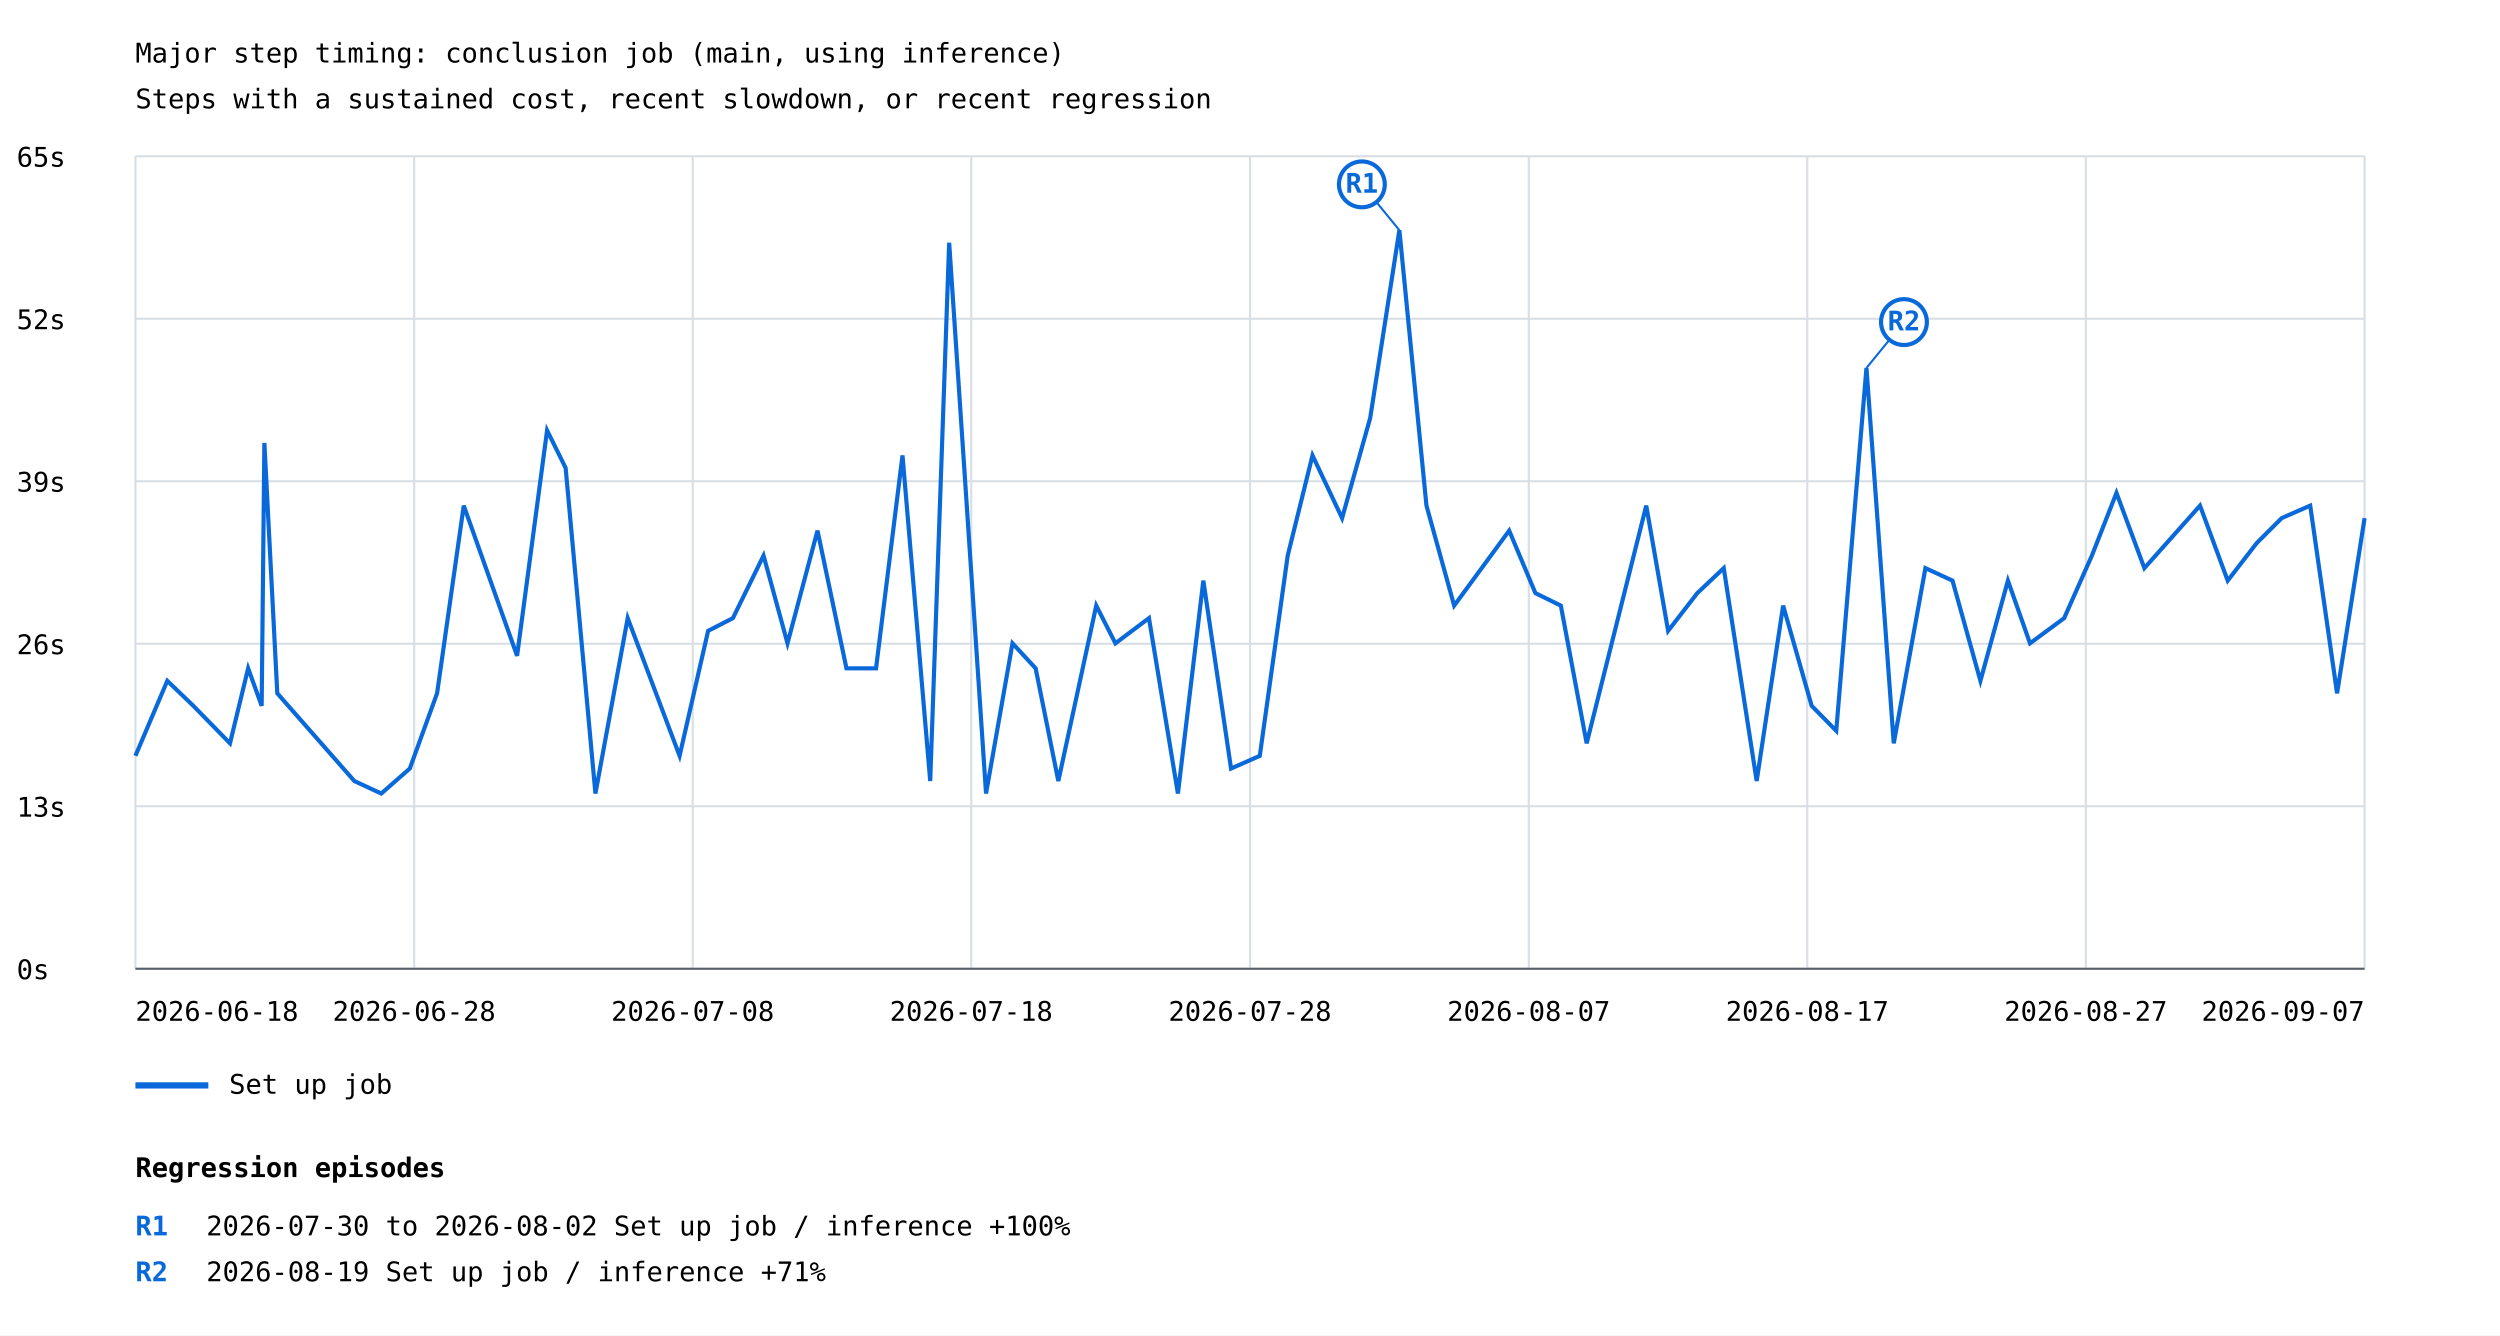
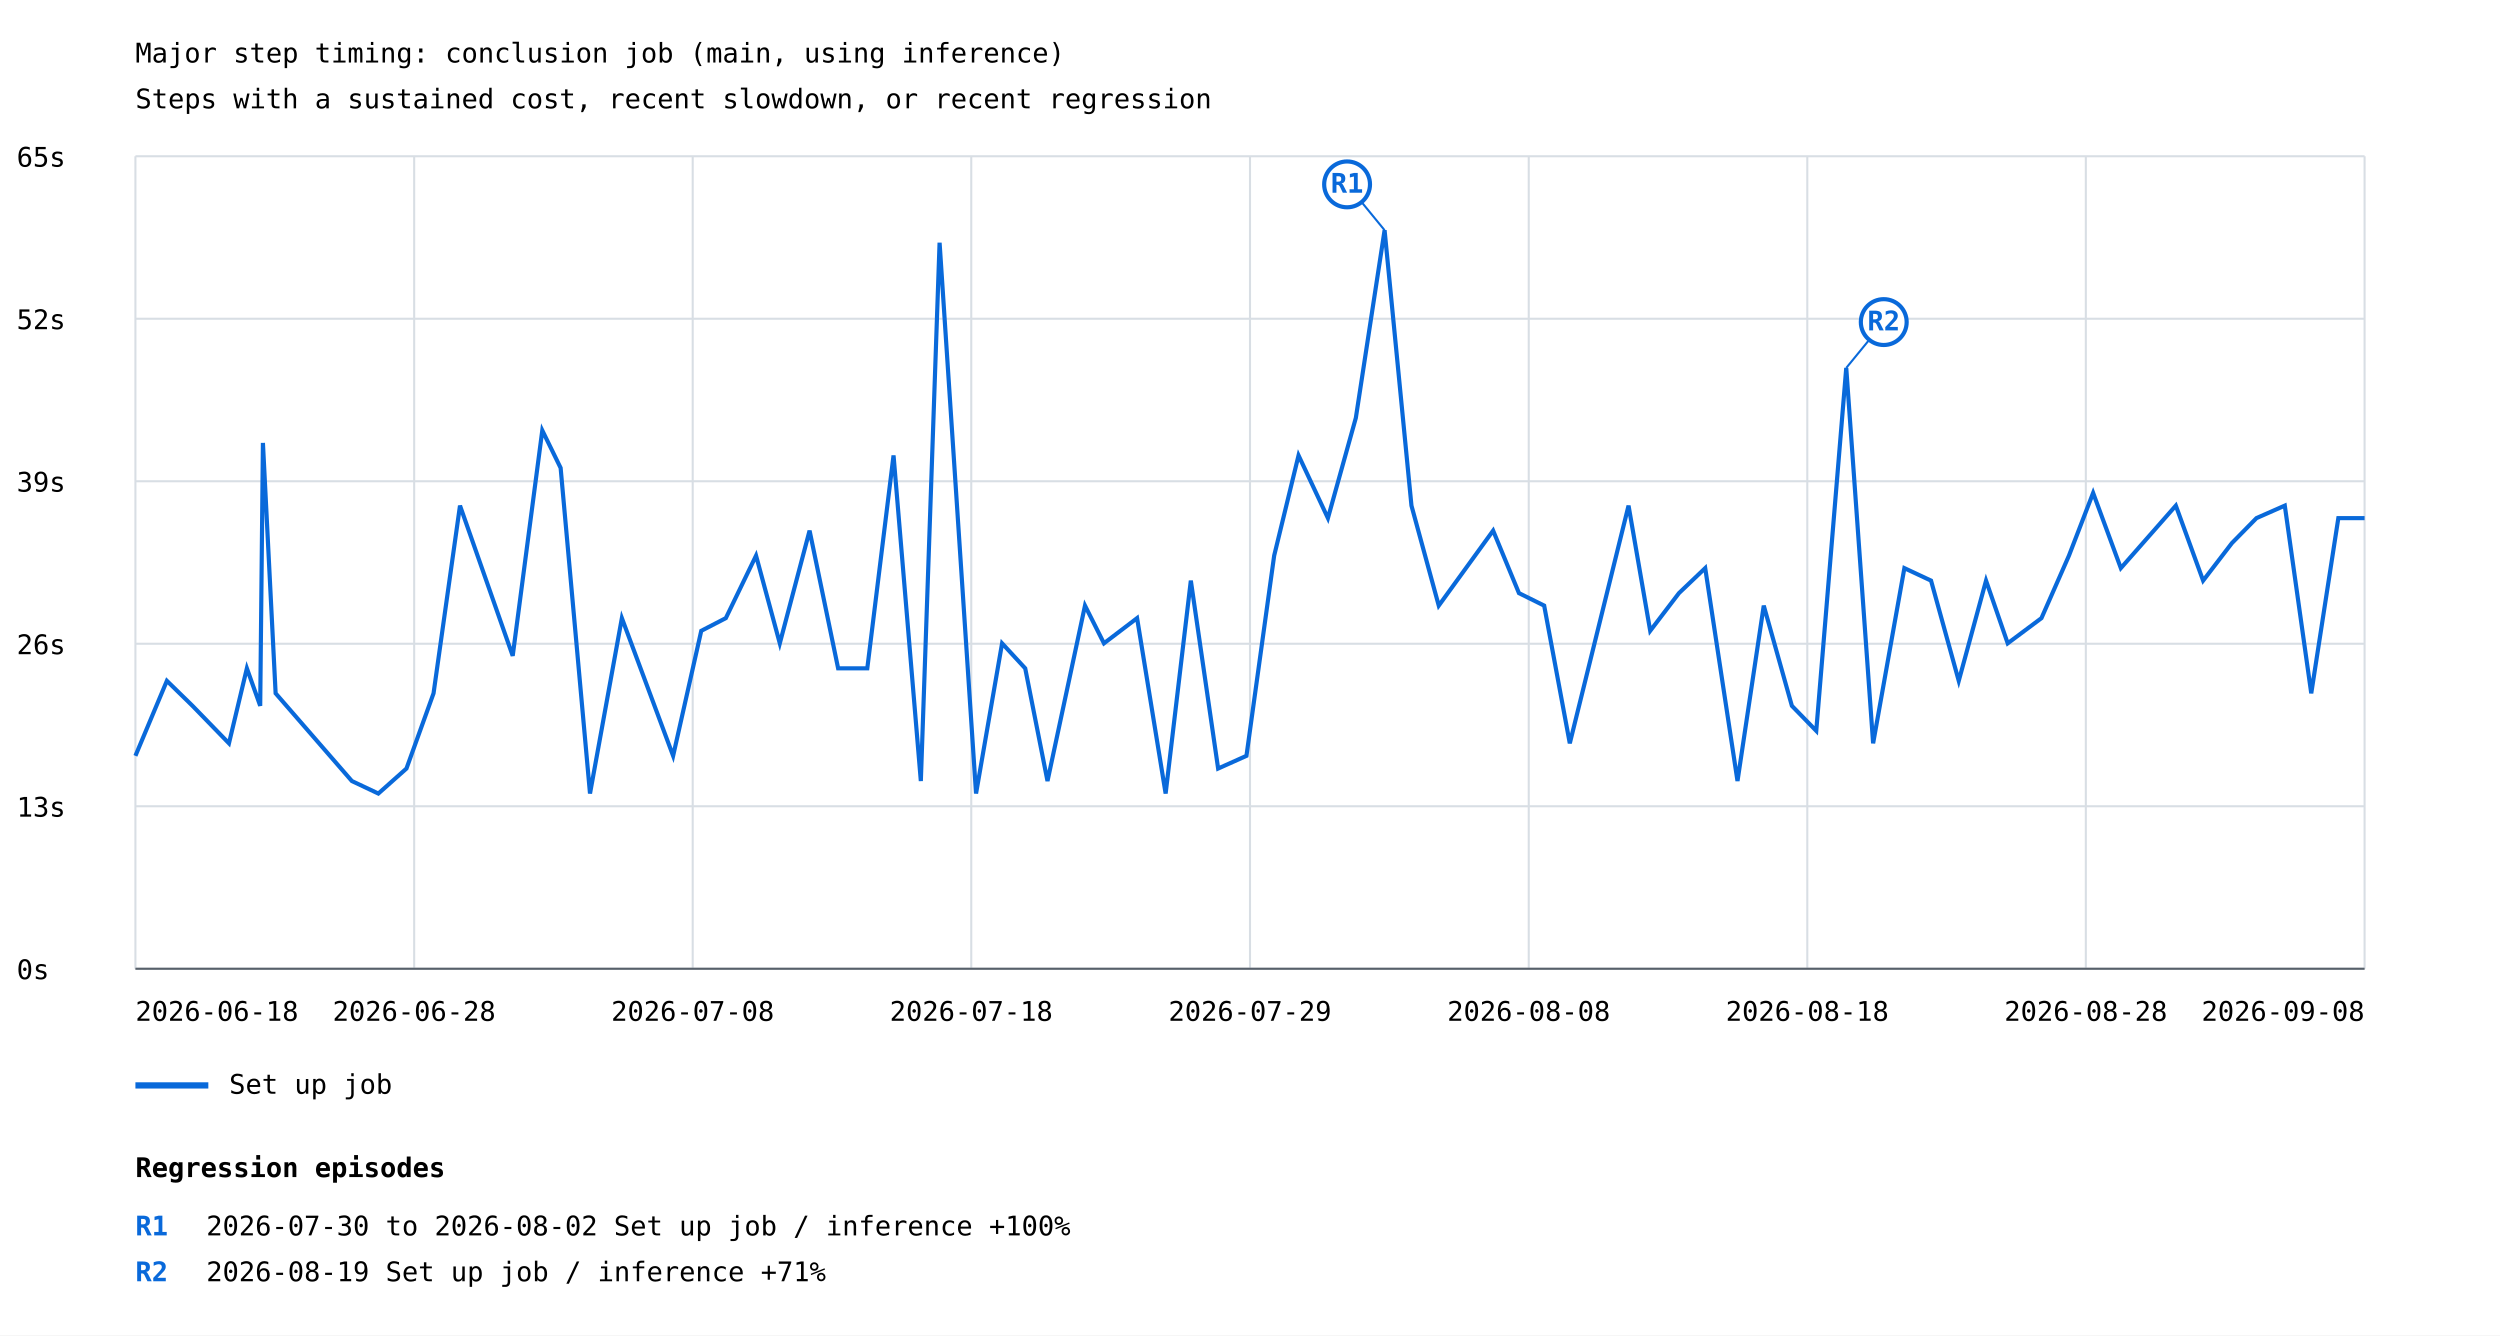
<svg xmlns="http://www.w3.org/2000/svg" width="1200" height="641" viewBox="0 0 1200 641">
  <rect width="100%" height="100%" fill="white" />
  <style>text{font-family:ui-monospace,monospace;font-size:13px}.axis{stroke:#57606a;stroke-width:1}.grid{stroke:#d8dee4;stroke-width:1}</style>
  <text x="65" y="30" font-size="20">Major step timing: conclusion job (main, using inference)</text>
  <text x="65" y="52">Steps with a sustained cost, recent slowdown, or recent regression</text>
  <line class="grid" x1="65" y1="465.0" x2="1135" y2="465.0" />
  <text x="8" y="470.0">0s</text>
  <line class="grid" x1="65" y1="387.0" x2="1135" y2="387.0" />
  <text x="8" y="392.0">13s</text>
  <line class="grid" x1="65" y1="309.0" x2="1135" y2="309.0" />
  <text x="8" y="314.0">26s</text>
  <line class="grid" x1="65" y1="231.0" x2="1135" y2="231.0" />
  <text x="8" y="236.0">39s</text>
  <line class="grid" x1="65" y1="153.0" x2="1135" y2="153.0" />
  <text x="8" y="158.0">52s</text>
  <line class="grid" x1="65" y1="75.0" x2="1135" y2="75.0" />
  <text x="8" y="80.0">65s</text>
  <line class="grid" x1="65.0" y1="75" x2="65.0" y2="465" />
  <line class="grid" x1="198.8" y1="75" x2="198.8" y2="465" />
  <line class="grid" x1="332.5" y1="75" x2="332.5" y2="465" />
  <line class="grid" x1="466.2" y1="75" x2="466.2" y2="465" />
  <line class="grid" x1="600.0" y1="75" x2="600.0" y2="465" />
  <line class="grid" x1="733.8" y1="75" x2="733.8" y2="465" />
  <line class="grid" x1="867.5" y1="75" x2="867.5" y2="465" />
  <line class="grid" x1="1001.2" y1="75" x2="1001.2" y2="465" />
  <line class="grid" x1="1135.0" y1="75" x2="1135.0" y2="465" />
-   <polyline points="65.0,362.8 80.3,326.8 92.8,338.8 110.4,356.8 119.1,320.8 125.6,338.8 126.9,212.6 133.1,332.8 170.1,374.9 183.0,380.9 196.7,368.9 209.8,332.8 222.6,242.7 248.2,314.8 262.6,206.6 271.5,224.6 285.8,380.9 301.3,296.7 326.2,362.8 339.9,302.8 351.8,296.7 366.5,266.7 378.0,308.8 392.4,254.7 406.3,320.8 420.5,320.8 433.2,218.6 446.5,374.9 455.6,116.5 473.3,380.9 486.0,308.8 497.1,320.8 508.0,374.9 526.2,290.7 535.4,308.8 551.5,296.7 565.4,380.9 577.6,278.7 590.9,368.9 604.7,362.8 618.1,266.7 630.0,218.6 644.2,248.7 657.7,200.6 671.7,110.5 684.7,242.7 698.0,290.7 724.4,254.7 737.0,284.7 749.2,290.7 761.6,356.8 790.2,242.7 800.7,302.8 814.7,284.7 827.4,272.7 843.2,374.9 855.9,290.7 869.6,338.8 881.4,350.8 895.9,176.6 909.0,356.8 924.2,272.7 937.2,278.7 950.6,326.8 963.8,278.7 974.4,308.8 990.8,296.7 1004.1,266.7 1015.9,236.6 1029.3,272.7 1056.0,242.7 1069.3,278.7 1083.2,260.7 1095.2,248.7 1108.9,242.7 1121.8,332.8 1135.0,248.7" fill="none" stroke="#0969da" stroke-width="2" />
-   <line x1="671.7" y1="110.5" x2="653.7" y2="88.5" stroke="#0969da" stroke-width="1" />
-   <circle cx="653.7" cy="88.5" r="11" fill="white" stroke="#0969da" stroke-width="2" />
-   <text x="653.7" y="92.5" fill="#0969da" font-size="10" font-weight="bold" text-anchor="middle">R1</text>
-   <line x1="895.9" y1="176.6" x2="913.9" y2="154.6" stroke="#0969da" stroke-width="1" />
-   <circle cx="913.9" cy="154.6" r="11" fill="white" stroke="#0969da" stroke-width="2" />
-   <text x="913.9" y="158.6" fill="#0969da" font-size="10" font-weight="bold" text-anchor="middle">R2</text>
+   <polyline points="65.0,362.8 80.1,326.8 92.4,338.8 109.9,356.8 118.5,320.8 124.9,338.8 126.2,212.6 132.3,332.8 168.9,374.9 181.6,380.9 195.1,368.9 208.1,332.8 220.8,242.7 246.1,314.8 260.3,206.6 269.1,224.6 283.2,380.9 298.5,296.7 323.1,362.8 336.6,302.8 348.4,296.7 362.9,266.7 374.3,308.8 388.6,254.7 402.3,320.8 416.3,320.8 428.9,218.6 442.0,374.9 451.0,116.5 468.5,380.9 481.0,308.8 492.1,320.8 502.8,374.9 520.8,290.7 529.9,308.8 545.8,296.7 559.5,380.9 571.6,278.7 584.7,368.9 598.3,362.8 611.6,266.7 623.3,218.6 637.4,248.7 650.8,200.6 664.6,110.5 677.5,242.7 690.6,290.7 716.7,254.7 729.1,284.7 741.2,290.7 753.5,356.8 781.7,242.7 792.1,302.8 805.9,284.7 818.5,272.7 834.0,374.9 846.6,290.7 860.1,338.8 871.8,350.8 886.2,176.6 899.1,356.8 914.1,272.7 926.9,278.7 940.2,326.8 953.3,278.7 963.7,308.8 979.9,296.7 993.1,266.7 1004.7,236.6 1018.0,272.7 1044.4,242.7 1057.5,278.7 1071.3,260.7 1083.1,248.7 1096.7,242.7 1109.4,332.8 1122.4,248.7 1135.0,248.7" fill="none" stroke="#0969da" stroke-width="2" />
+   <line x1="664.6" y1="110.5" x2="646.6" y2="88.5" stroke="#0969da" stroke-width="1" />
+   <circle cx="646.6" cy="88.5" r="11" fill="white" stroke="#0969da" stroke-width="2" />
+   <text x="646.6" y="92.5" fill="#0969da" font-size="10" font-weight="bold" text-anchor="middle">R1</text>
+   <line x1="886.2" y1="176.6" x2="904.2" y2="154.6" stroke="#0969da" stroke-width="1" />
+   <circle cx="904.2" cy="154.6" r="11" fill="white" stroke="#0969da" stroke-width="2" />
+   <text x="904.2" y="158.6" fill="#0969da" font-size="10" font-weight="bold" text-anchor="middle">R2</text>
  <line x1="65" y1="521" x2="100" y2="521" stroke="#0969da" stroke-width="3" />
  <text x="110" y="525">Set up job</text>
  <text x="65.0" y="490" text-anchor="start">2026-06-18</text>
  <text x="198.8" y="490" text-anchor="middle">2026-06-28</text>
  <text x="332.5" y="490" text-anchor="middle">2026-07-08</text>
  <text x="466.2" y="490" text-anchor="middle">2026-07-18</text>
-   <text x="600.0" y="490" text-anchor="middle">2026-07-28</text>
-   <text x="733.8" y="490" text-anchor="middle">2026-08-07</text>
-   <text x="867.5" y="490" text-anchor="middle">2026-08-17</text>
-   <text x="1001.2" y="490" text-anchor="middle">2026-08-27</text>
-   <text x="1135.0" y="490" text-anchor="end">2026-09-07</text>
+   <text x="600.0" y="490" text-anchor="middle">2026-07-29</text>
+   <text x="733.8" y="490" text-anchor="middle">2026-08-08</text>
+   <text x="867.5" y="490" text-anchor="middle">2026-08-18</text>
+   <text x="1001.2" y="490" text-anchor="middle">2026-08-28</text>
+   <text x="1135.0" y="490" text-anchor="end">2026-09-08</text>
  <line class="axis" x1="65" y1="465" x2="1135" y2="465" />
  <text x="65" y="565" font-size="16" font-weight="bold">Regression episodes</text>
  <text x="65" y="593" fill="#0969da" font-weight="bold">R1</text>
  <text x="99" y="593">2026-07-30 to 2026-08-02  Set up job / inference  +100%</text>
  <text x="65" y="615" fill="#0969da" font-weight="bold">R2</text>
  <text x="99" y="615">2026-08-19  Set up job / inference  +71%</text>
</svg>
